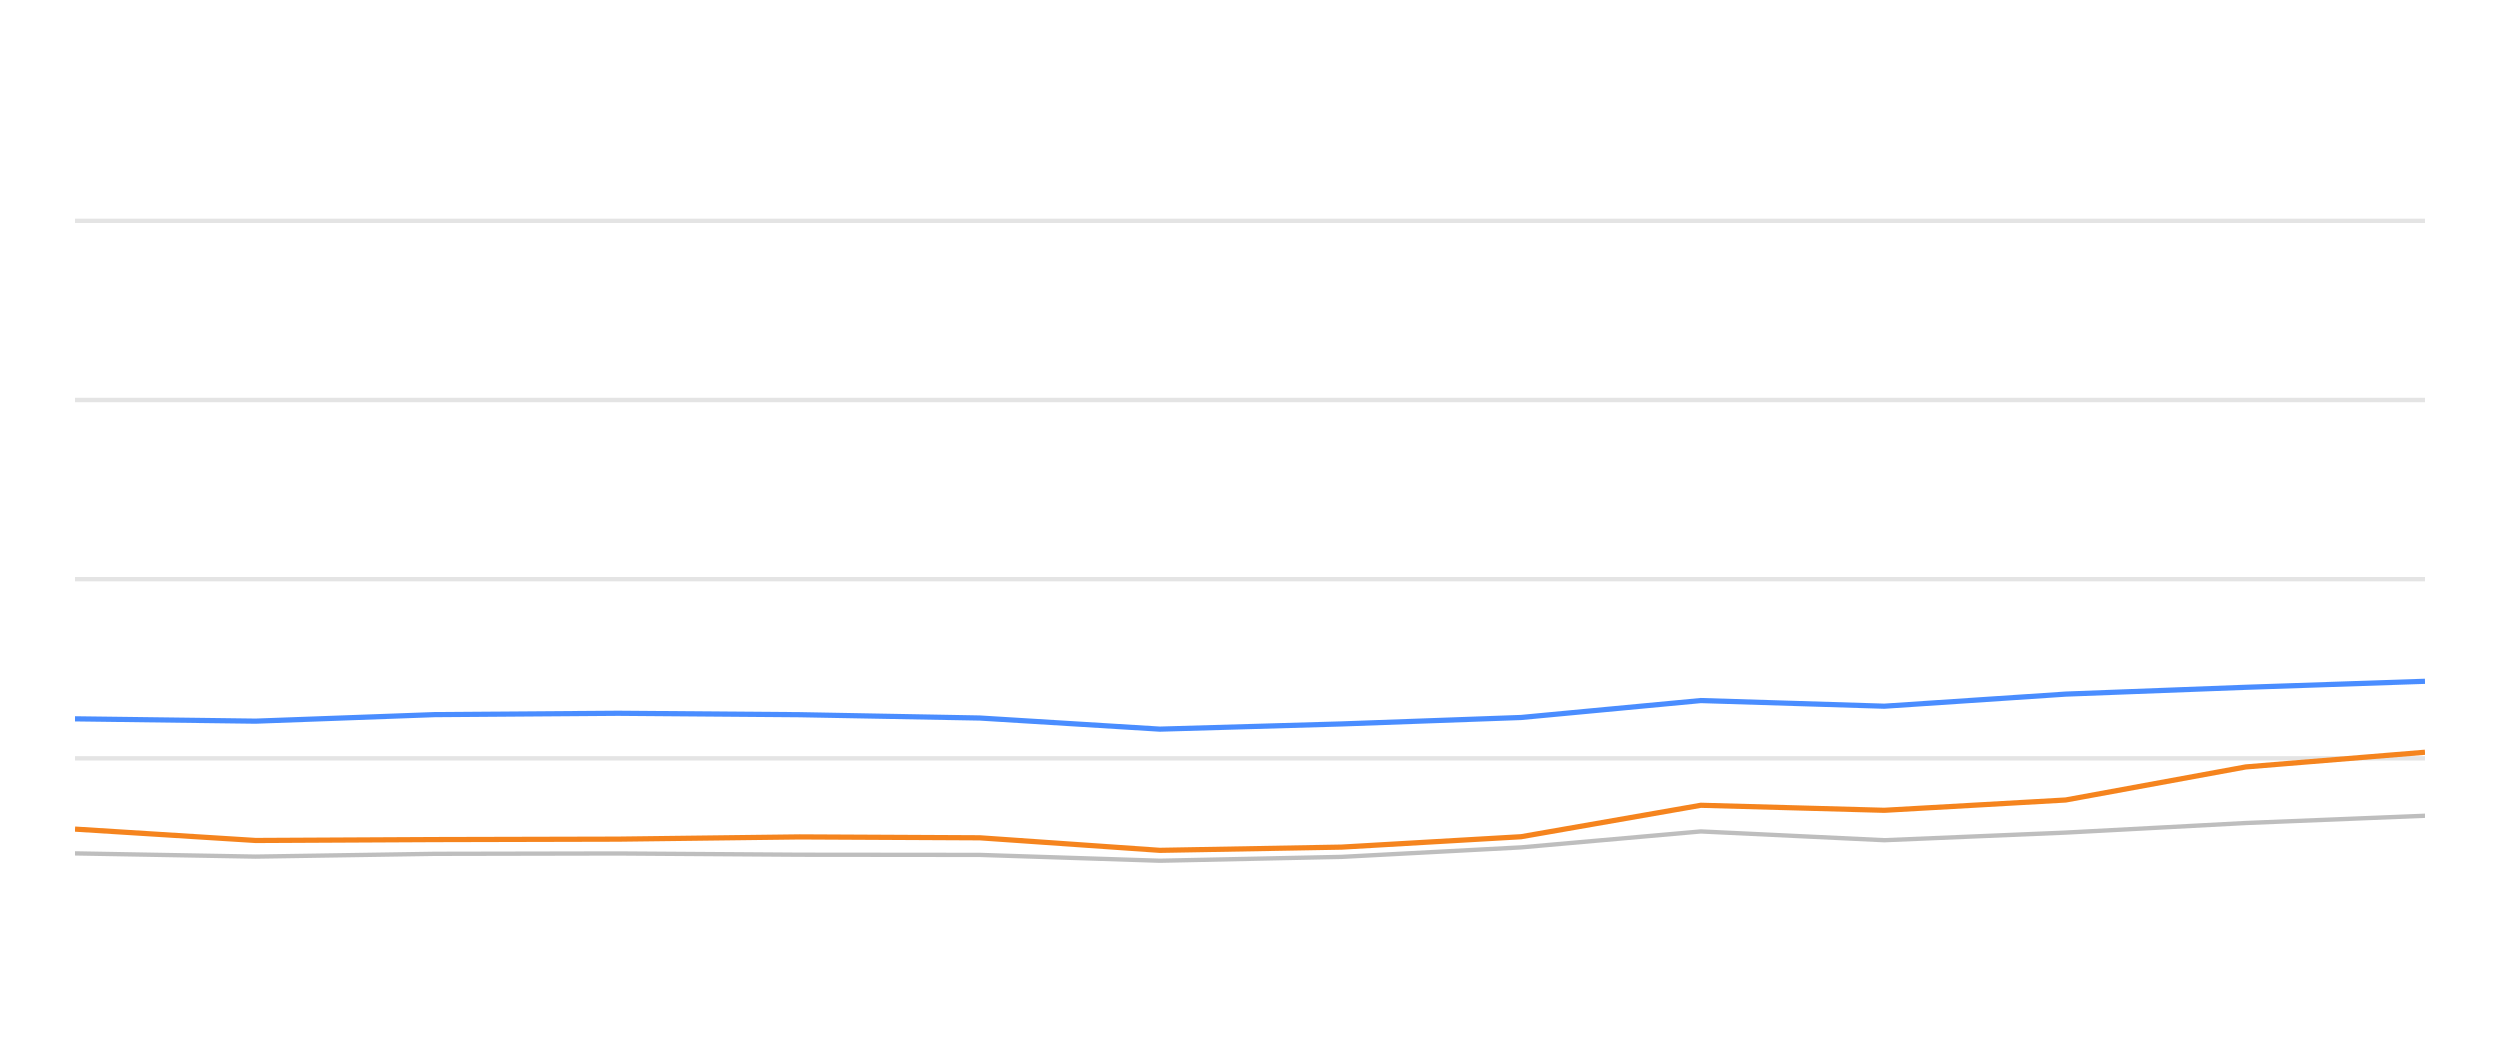
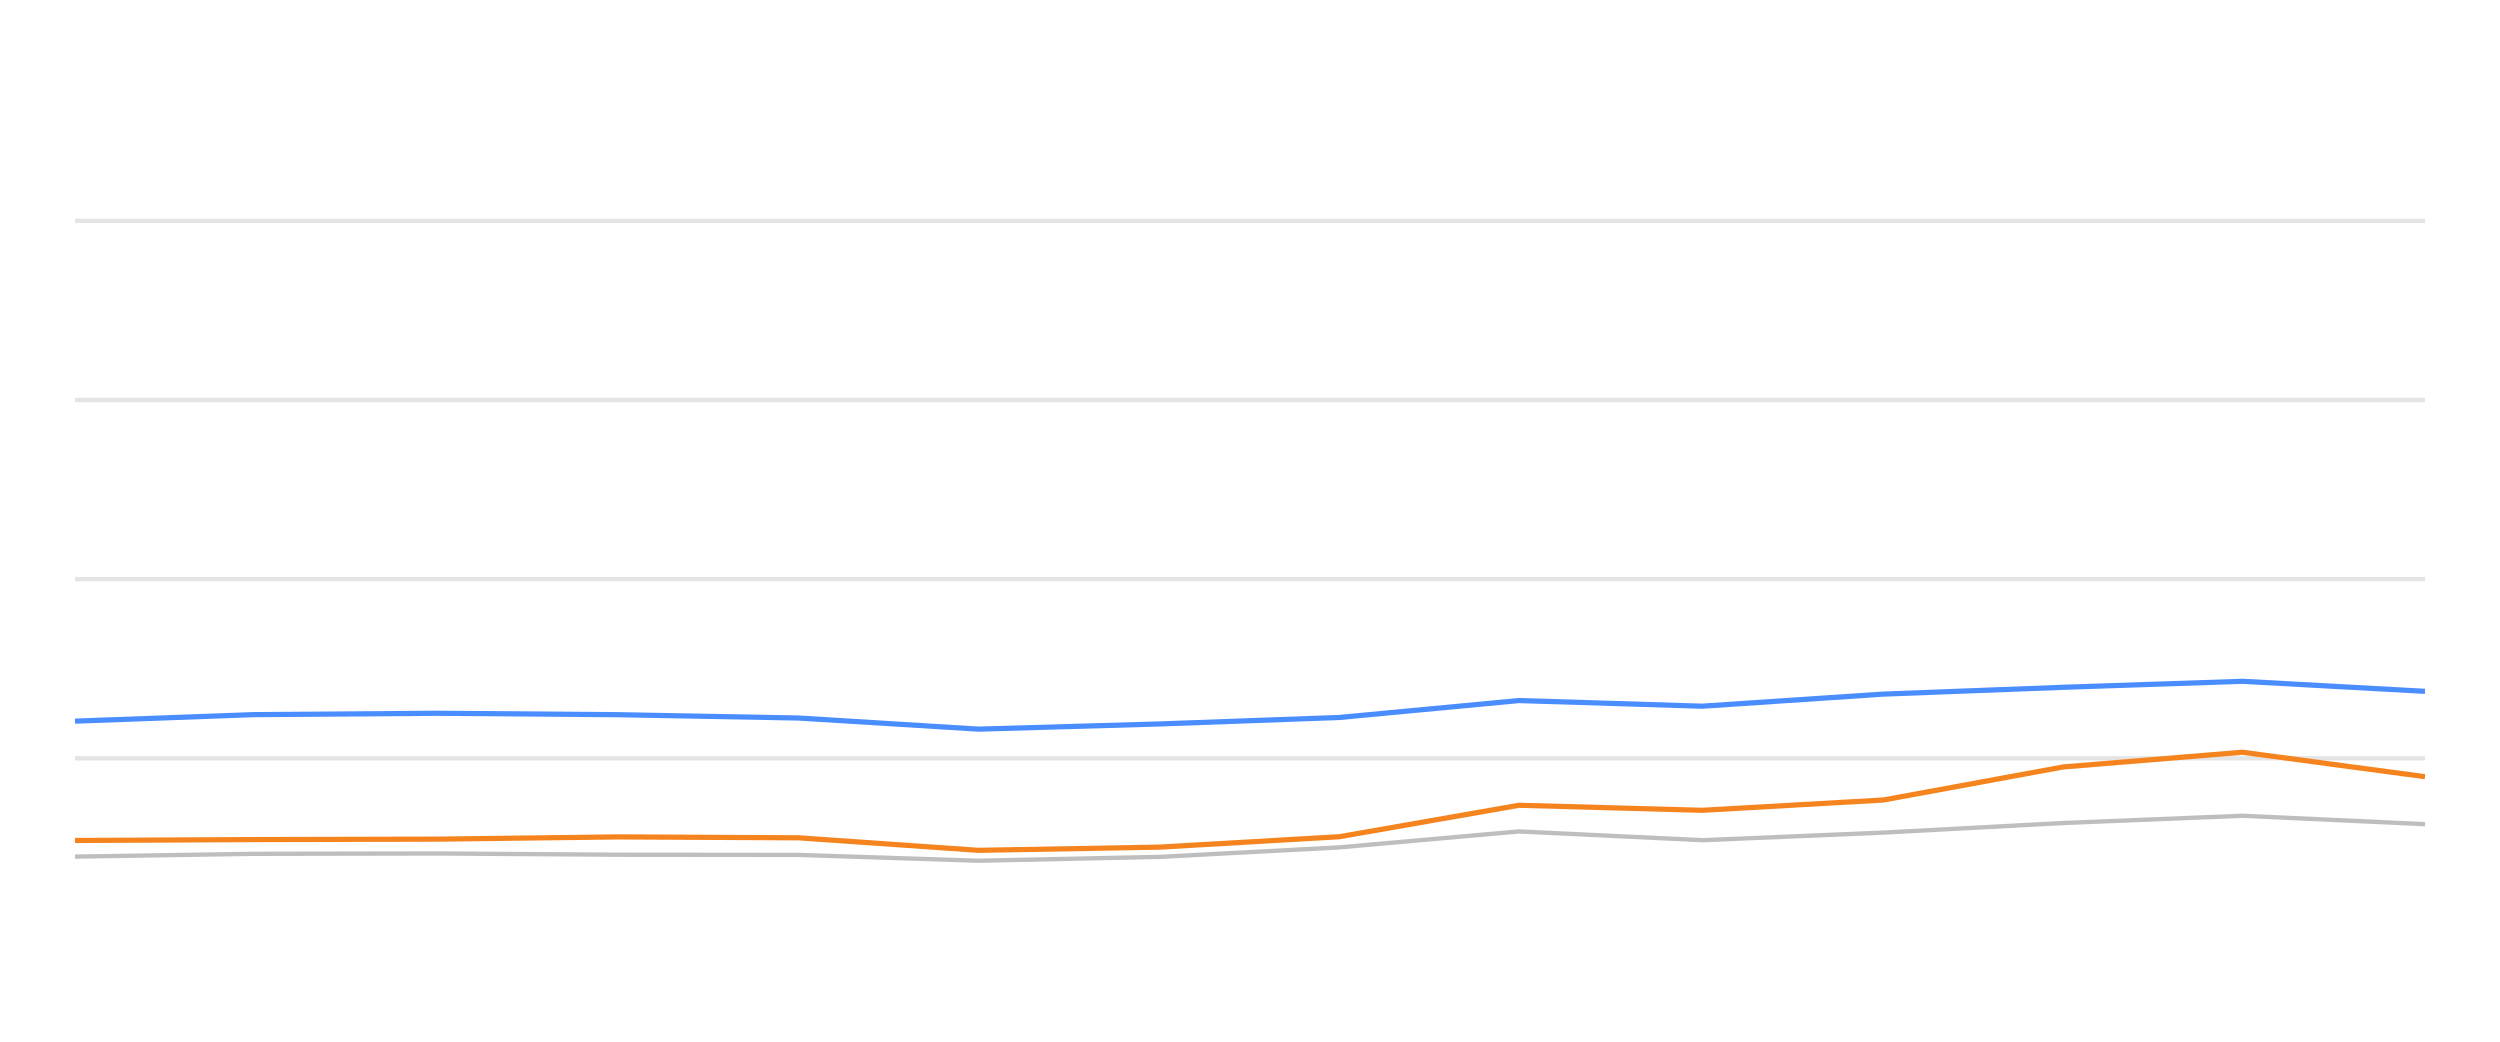
<svg xmlns="http://www.w3.org/2000/svg" width="288pt" height="120pt" viewBox="0 0 288 120" version="1.1">
  <defs>
    <style type="text/css">*{stroke-linejoin: round; stroke-linecap: butt}</style>
  </defs>
  <g id="figure_1">
    <g id="patch_1">
      <path d="M 0 120  L 288 120  L 288 0  L 0 0  L 0 120  z " style="fill: none; opacity: 0" />
    </g>
    <g id="axes_1">
      <g id="patch_2">
        <path d="M 8.64 108  L 279.36 108  L 279.36 4.8  L 8.64 4.8  L 8.64 108  z " style="fill: none" />
      </g>
      <g id="matplotlib.axis_1" />
      <g id="matplotlib.axis_2" />
      <g id="line2d_1">
-         <path d="M 8.64 87.36  L 279.36 87.36  " clip-path="url(#p544f47fae3)" style="fill: none; stroke: #b2b2b2; stroke-opacity: 0.35; stroke-width: 0.5; stroke-linecap: square" />
+         <path d="M 8.64 87.36  L 279.36 87.36  " clip-path="url(#pe504527fa5)" style="fill: none; stroke: #b2b2b2; stroke-opacity: 0.35; stroke-width: 0.5; stroke-linecap: square" />
      </g>
      <g id="line2d_2">
-         <path d="M 8.64 66.72  L 279.36 66.72  " clip-path="url(#p544f47fae3)" style="fill: none; stroke: #b2b2b2; stroke-opacity: 0.35; stroke-width: 0.5; stroke-linecap: square" />
+         <path d="M 8.64 66.72  L 279.36 66.72  " clip-path="url(#pe504527fa5)" style="fill: none; stroke: #b2b2b2; stroke-opacity: 0.35; stroke-width: 0.5; stroke-linecap: square" />
      </g>
      <g id="line2d_3">
-         <path d="M 8.64 46.08  L 279.36 46.08  " clip-path="url(#p544f47fae3)" style="fill: none; stroke: #b2b2b2; stroke-opacity: 0.35; stroke-width: 0.5; stroke-linecap: square" />
+         <path d="M 8.64 46.08  L 279.36 46.08  " clip-path="url(#pe504527fa5)" style="fill: none; stroke: #b2b2b2; stroke-opacity: 0.35; stroke-width: 0.5; stroke-linecap: square" />
      </g>
      <g id="line2d_4">
-         <path d="M 8.64 25.44  L 279.36 25.44  " clip-path="url(#p544f47fae3)" style="fill: none; stroke: #b2b2b2; stroke-opacity: 0.35; stroke-width: 0.5; stroke-linecap: square" />
+         <path d="M 8.64 25.44  L 279.36 25.44  " clip-path="url(#pe504527fa5)" style="fill: none; stroke: #b2b2b2; stroke-opacity: 0.35; stroke-width: 0.5; stroke-linecap: square" />
      </g>
      <g id="line2d_5">
-         <path d="M 8.64 98.31  L 29.447 98.681  L 50.085 98.361  L 71.205 98.32  L 92.113 98.464  L 112.871 98.485  L 133.613 99.156  L 154.555 98.712  L 175.228 97.618  L 195.935 95.781  L 217.069 96.792  L 237.966 95.915  L 258.706 94.811  L 279.36 93.975  " clip-path="url(#p544f47fae3)" style="fill: none; stroke: #bebebe; stroke-width: 0.5; stroke-linecap: round" />
+         <path d="M 8.64 98.681  L 29.259 98.361  L 50.36 98.32  L 71.249 98.464  L 91.988 98.485  L 112.71 99.156  L 133.634 98.712  L 154.287 97.618  L 174.975 95.781  L 196.09 96.792  L 216.967 95.915  L 237.689 94.811  L 258.324 93.975  L 279.36 94.945  " clip-path="url(#pe504527fa5)" style="fill: none; stroke: #bebebe; stroke-width: 0.5; stroke-linecap: round" />
      </g>
      <g id="line2d_6">
-         <path d="M 8.64 82.809  L 29.447 83.077  L 50.085 82.324  L 71.205 82.169  L 92.113 82.334  L 112.871 82.716  L 133.613 83.996  L 154.555 83.397  L 175.228 82.654  L 195.935 80.704  L 217.069 81.354  L 237.966 79.961  L 258.706 79.176  L 279.36 78.485  " clip-path="url(#p544f47fae3)" style="fill: none; stroke: #4a8dff; stroke-width: 0.6" />
+         <path d="M 8.64 83.077  L 29.259 82.324  L 50.36 82.169  L 71.249 82.334  L 91.988 82.716  L 112.71 83.996  L 133.634 83.397  L 154.287 82.654  L 174.975 80.704  L 196.09 81.354  L 216.967 79.961  L 237.689 79.176  L 258.324 78.485  L 279.36 79.641  " clip-path="url(#pe504527fa5)" style="fill: none; stroke: #4a8dff; stroke-width: 0.6" />
      </g>
      <g id="line2d_7">
-         <path d="M 8.64 95.513  L 29.447 96.823  L 50.085 96.72  L 71.205 96.669  L 92.113 96.411  L 112.871 96.514  L 133.613 97.959  L 154.555 97.587  L 175.228 96.39  L 195.935 92.768  L 217.069 93.346  L 237.966 92.159  L 258.706 88.351  L 279.36 86.658  " clip-path="url(#p544f47fae3)" style="fill: none; stroke: #f5841e; stroke-width: 0.6" />
+         <path d="M 8.64 96.823  L 29.259 96.72  L 50.36 96.669  L 71.249 96.411  L 91.988 96.514  L 112.71 97.959  L 133.634 97.587  L 154.287 96.39  L 174.975 92.768  L 196.09 93.346  L 216.967 92.159  L 237.689 88.351  L 258.324 86.658  L 279.36 89.476  " clip-path="url(#pe504527fa5)" style="fill: none; stroke: #f5841e; stroke-width: 0.6" />
      </g>
    </g>
  </g>
  <defs>
-     <clipPath id="p544f47fae3">
+     <clipPath id="pe504527fa5">
      <rect x="8.64" y="4.8" width="270.72" height="103.2" />
    </clipPath>
  </defs>
</svg>
